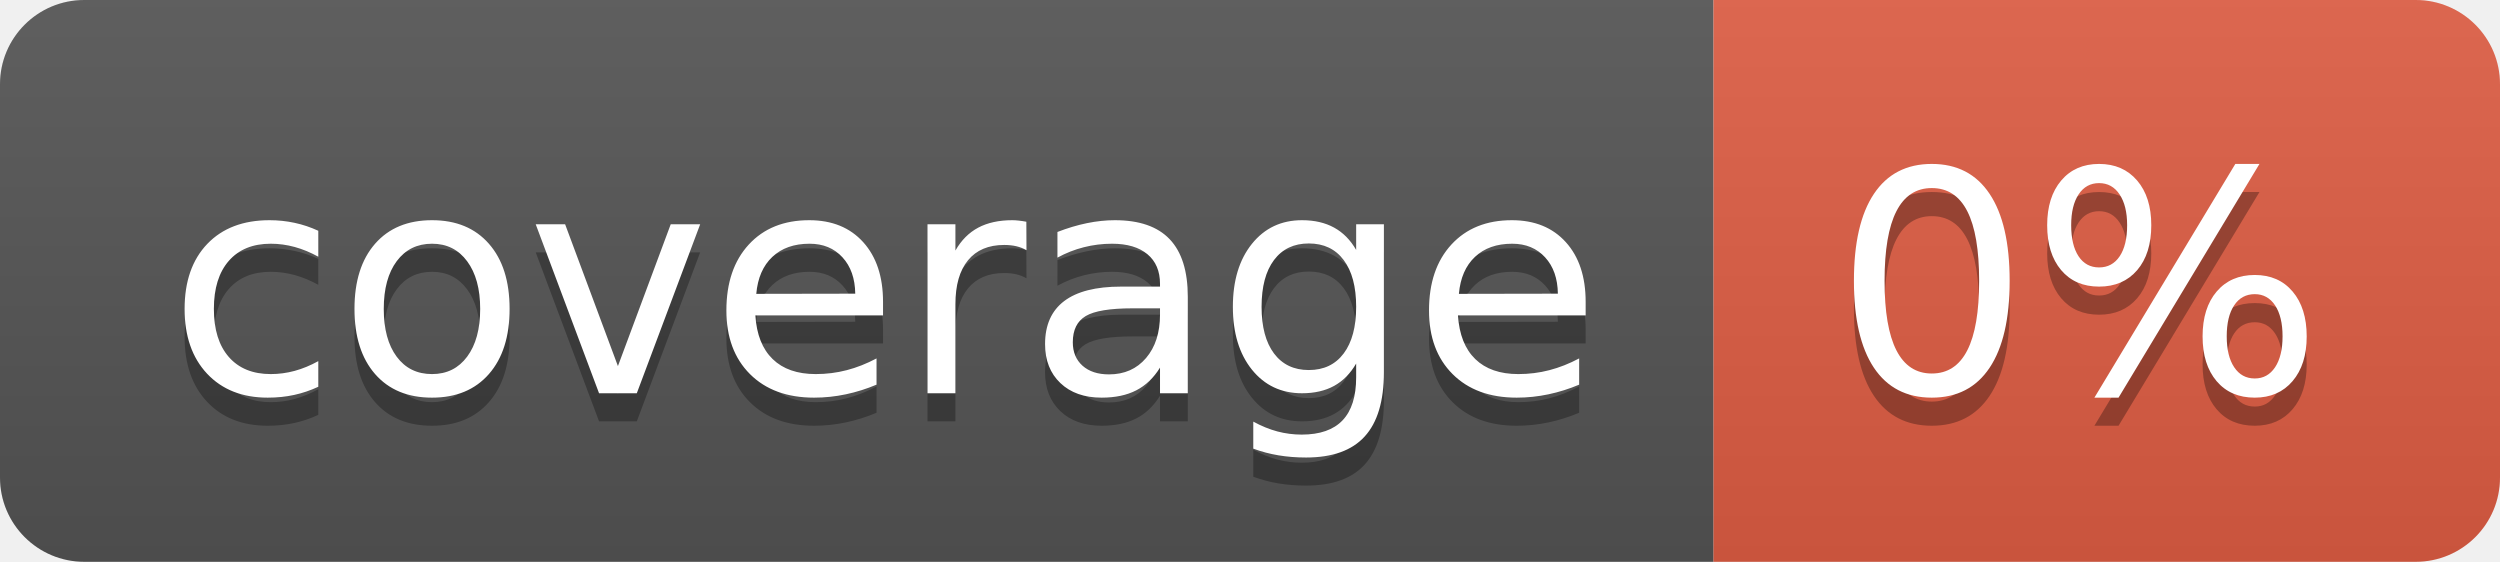
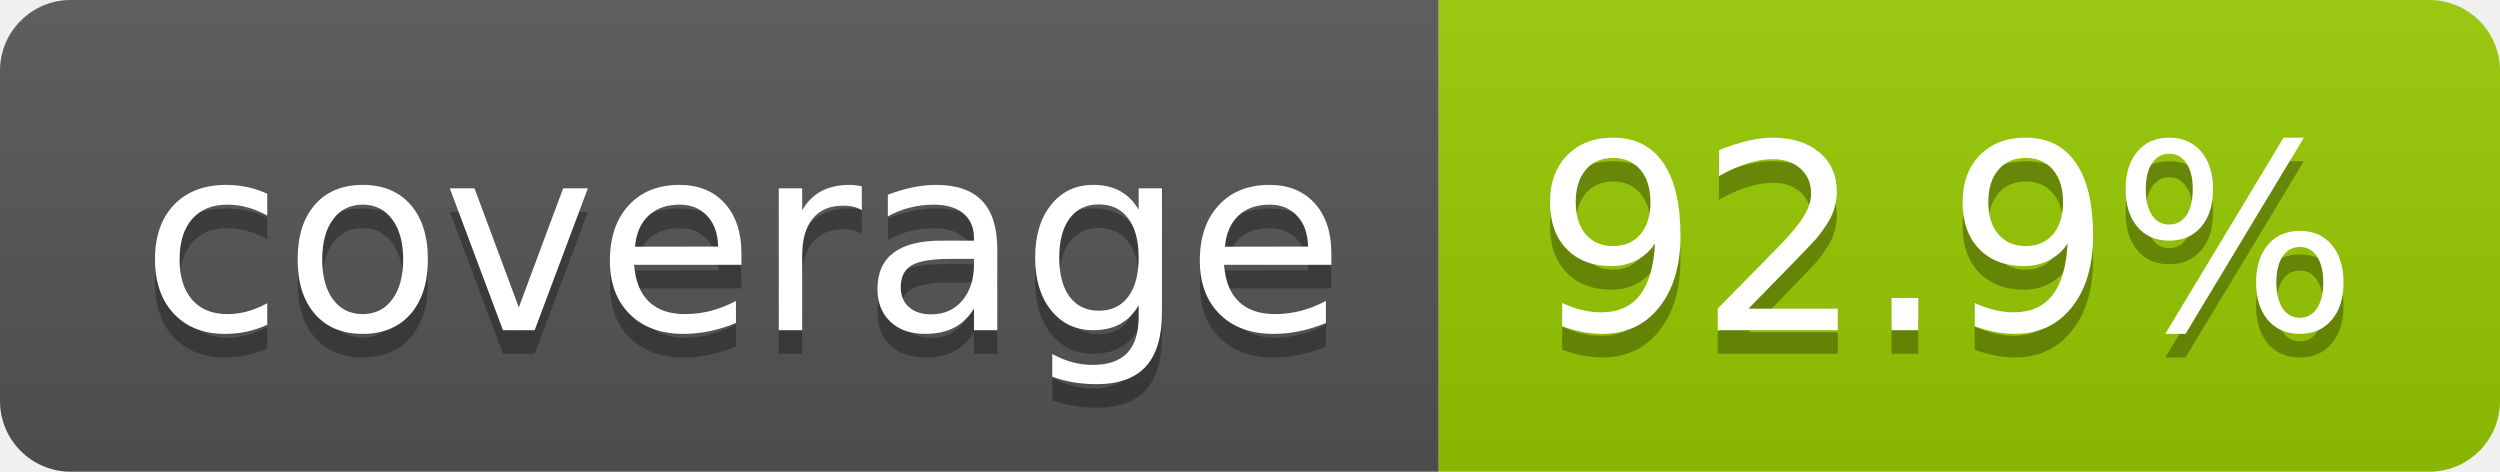
- <svg xmlns="http://www.w3.org/2000/svg" width="89" height="20" role="img" aria-label="coverage: 0%">
+ <svg xmlns="http://www.w3.org/2000/svg" width="106" height="20" role="img" aria-label="coverage: 92.9%">
  <linearGradient id="s" x2="0" y2="100%">
    <stop offset="0" stop-color="#bbb" stop-opacity=".1" />
    <stop offset="1" stop-opacity=".1" />
  </linearGradient>
  <clipPath id="r">
-     <rect width="89" height="20" rx="3" fill="#fff" />
+     <rect width="106" height="20" rx="3" fill="#fff" />
  </clipPath>
  <g clip-path="url(#r)">
    <rect width="61" height="20" fill="#555" />
-     <rect x="61" width="28" height="20" fill="#e05d44" />
-     <rect width="89" height="20" fill="url(#s)" />
+     <rect x="61" width="45" height="20" fill="#97ca00" />
+     <rect width="106" height="20" fill="url(#s)" />
  </g>
  <g fill="#fff" text-anchor="middle" font-family="Verdana,Geneva,DejaVu Sans,sans-serif" text-rendering="geometricPrecision" font-size="110">
    <text aria-hidden="true" x="315" y="150" fill="#010101" fill-opacity=".3" transform="scale(.1)" textLength="510">coverage</text>
    <text x="315" y="140" transform="scale(.1)" fill="#fff" textLength="510">coverage</text>
-     <text aria-hidden="true" x="740" y="150" fill="#010101" fill-opacity=".3" transform="scale(.1)" textLength="175">0%</text>
-     <text x="740" y="140" transform="scale(.1)" fill="#fff" textLength="175">0%</text>
+     <text aria-hidden="true" x="825" y="150" fill="#010101" fill-opacity=".3" transform="scale(.1)" textLength="350">92.9%</text>
+     <text x="825" y="140" transform="scale(.1)" fill="#fff" textLength="350">92.9%</text>
  </g>
</svg>
